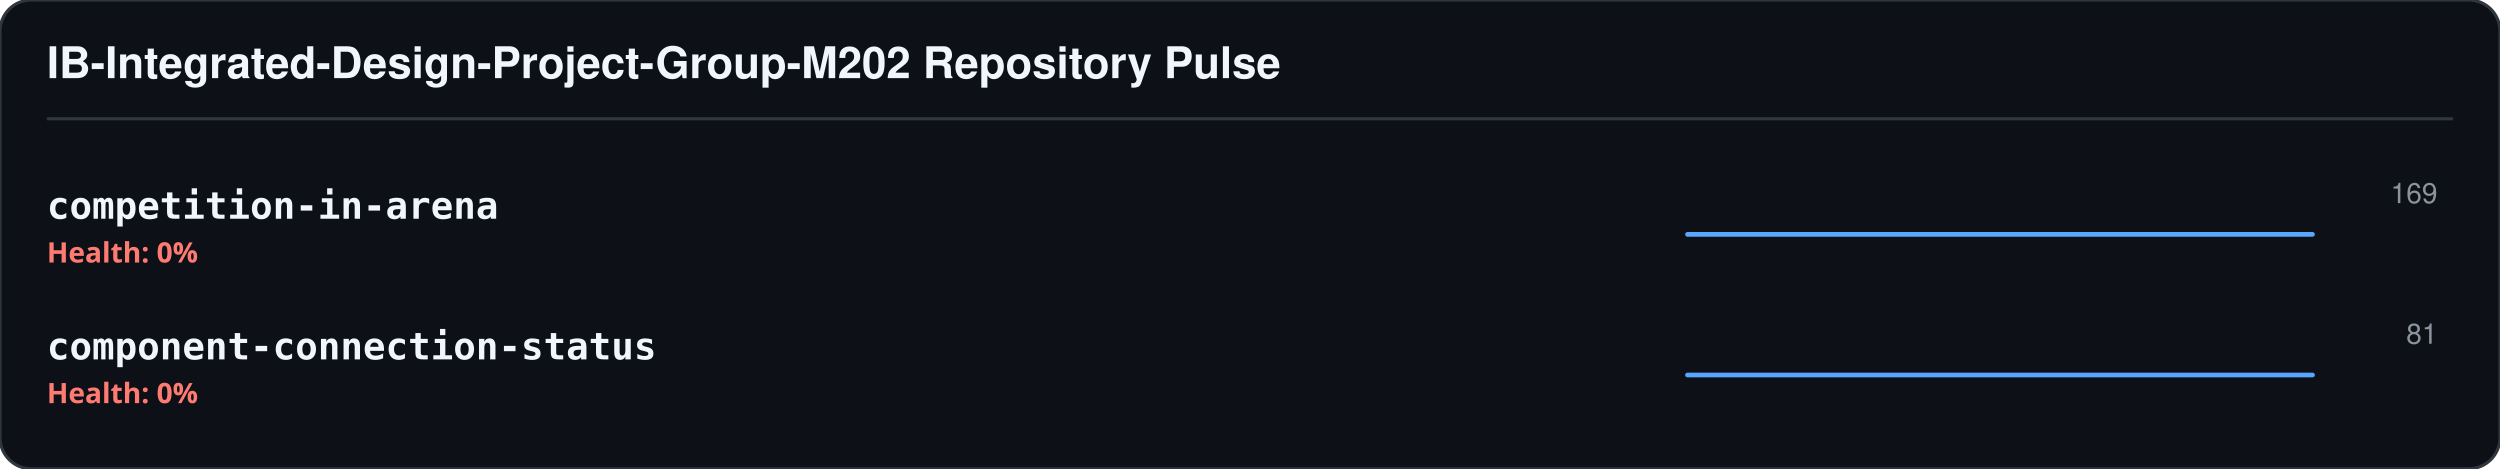
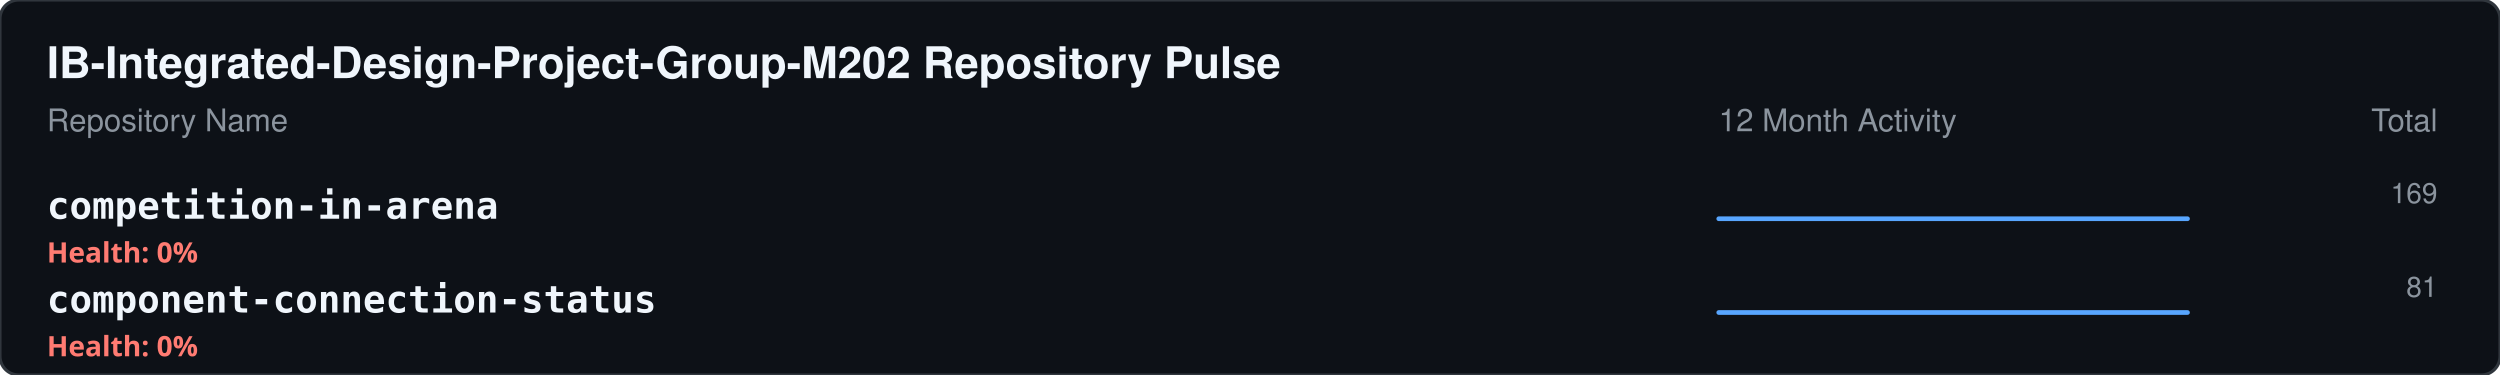
- <svg xmlns="http://www.w3.org/2000/svg" width="800" height="150">
-   <rect width="100%" height="100%" fill="#0d1117" stroke="#30363d" stroke-width="1" rx="10" />
+ <svg xmlns="http://www.w3.org/2000/svg" width="800" height="120">
+   <rect width="100%" height="100%" fill="#0d1117" stroke="#30363d" rx="6" />
  <text x="15" y="25" fill="#f0f6fc" font-family="-apple-system,BlinkMacSystemFont,Segoe UI,Helvetica,Arial,sans-serif" font-size="14" font-weight="bold">IB-Integrated-Design-Project-Group-M202 Repository Pulse</text>
-   <line x1="15" y1="38" x2="785" y2="38" stroke="#30363d" stroke-width="1" />
+   <text x="15" y="42" fill="#8b949e" font-family="-apple-system,BlinkMacSystemFont,Segoe UI,Helvetica,Arial,sans-serif" font-size="10">Repository Name</text>
+   <text x="550" y="42" fill="#8b949e" font-family="-apple-system,BlinkMacSystemFont,Segoe UI,Helvetica,Arial,sans-serif" font-size="10">12 Month Activity</text>
+   <text x="780" y="42" fill="#8b949e" font-family="-apple-system,BlinkMacSystemFont,Segoe UI,Helvetica,Arial,sans-serif" font-size="10" text-anchor="end">Total</text>
  <text x="15" y="70" fill="#f0f6fc" font-family="monospace" font-size="12" font-weight="600">competition-in-arena</text>
  <text x="15" y="84" fill="#ff7b72" font-family="sans-serif" font-size="9" font-weight="bold">Health: 0%</text>
-   <polyline points="540,75 558.182,75 576.364,75 594.545,75 612.727,75 630.909,75 649.091,75 667.273,75 685.455,75 703.636,75 721.818,75 740,75" fill="none" stroke="#58a6ff" stroke-width="1.5" stroke-linecap="round" stroke-linejoin="round" />
+   <polyline points="550,70 563.636,70 577.273,70 590.909,70 604.545,70 618.182,70 631.818,70 645.455,70 659.091,70 672.727,70 686.364,70 700,70" fill="none" stroke="#58a6ff" stroke-width="1.5" stroke-linecap="round" stroke-linejoin="round" />
  <text x="780" y="65" fill="#8b949e" font-family="-apple-system,BlinkMacSystemFont,Segoe UI,Helvetica,Arial,sans-serif" font-size="9" text-anchor="end">169</text>
-   <text x="15" y="115" fill="#f0f6fc" font-family="monospace" font-size="12" font-weight="600">component-connection-status</text>
-   <text x="15" y="129" fill="#ff7b72" font-family="sans-serif" font-size="9" font-weight="bold">Health: 0%</text>
-   <polyline points="540,120 558.182,120 576.364,120 594.545,120 612.727,120 630.909,120 649.091,120 667.273,120 685.455,120 703.636,120 721.818,120 740,120" fill="none" stroke="#58a6ff" stroke-width="1.5" stroke-linecap="round" stroke-linejoin="round" />
-   <text x="780" y="110" fill="#8b949e" font-family="-apple-system,BlinkMacSystemFont,Segoe UI,Helvetica,Arial,sans-serif" font-size="9" text-anchor="end">81</text>
+   <text x="15" y="100" fill="#f0f6fc" font-family="monospace" font-size="12" font-weight="600">component-connection-status</text>
+   <text x="15" y="114" fill="#ff7b72" font-family="sans-serif" font-size="9" font-weight="bold">Health: 0%</text>
+   <polyline points="550,100 563.636,100 577.273,100 590.909,100 604.545,100 618.182,100 631.818,100 645.455,100 659.091,100 672.727,100 686.364,100 700,100" fill="none" stroke="#58a6ff" stroke-width="1.5" stroke-linecap="round" stroke-linejoin="round" />
+   <text x="780" y="95" fill="#8b949e" font-family="-apple-system,BlinkMacSystemFont,Segoe UI,Helvetica,Arial,sans-serif" font-size="9" text-anchor="end">81</text>
</svg>
